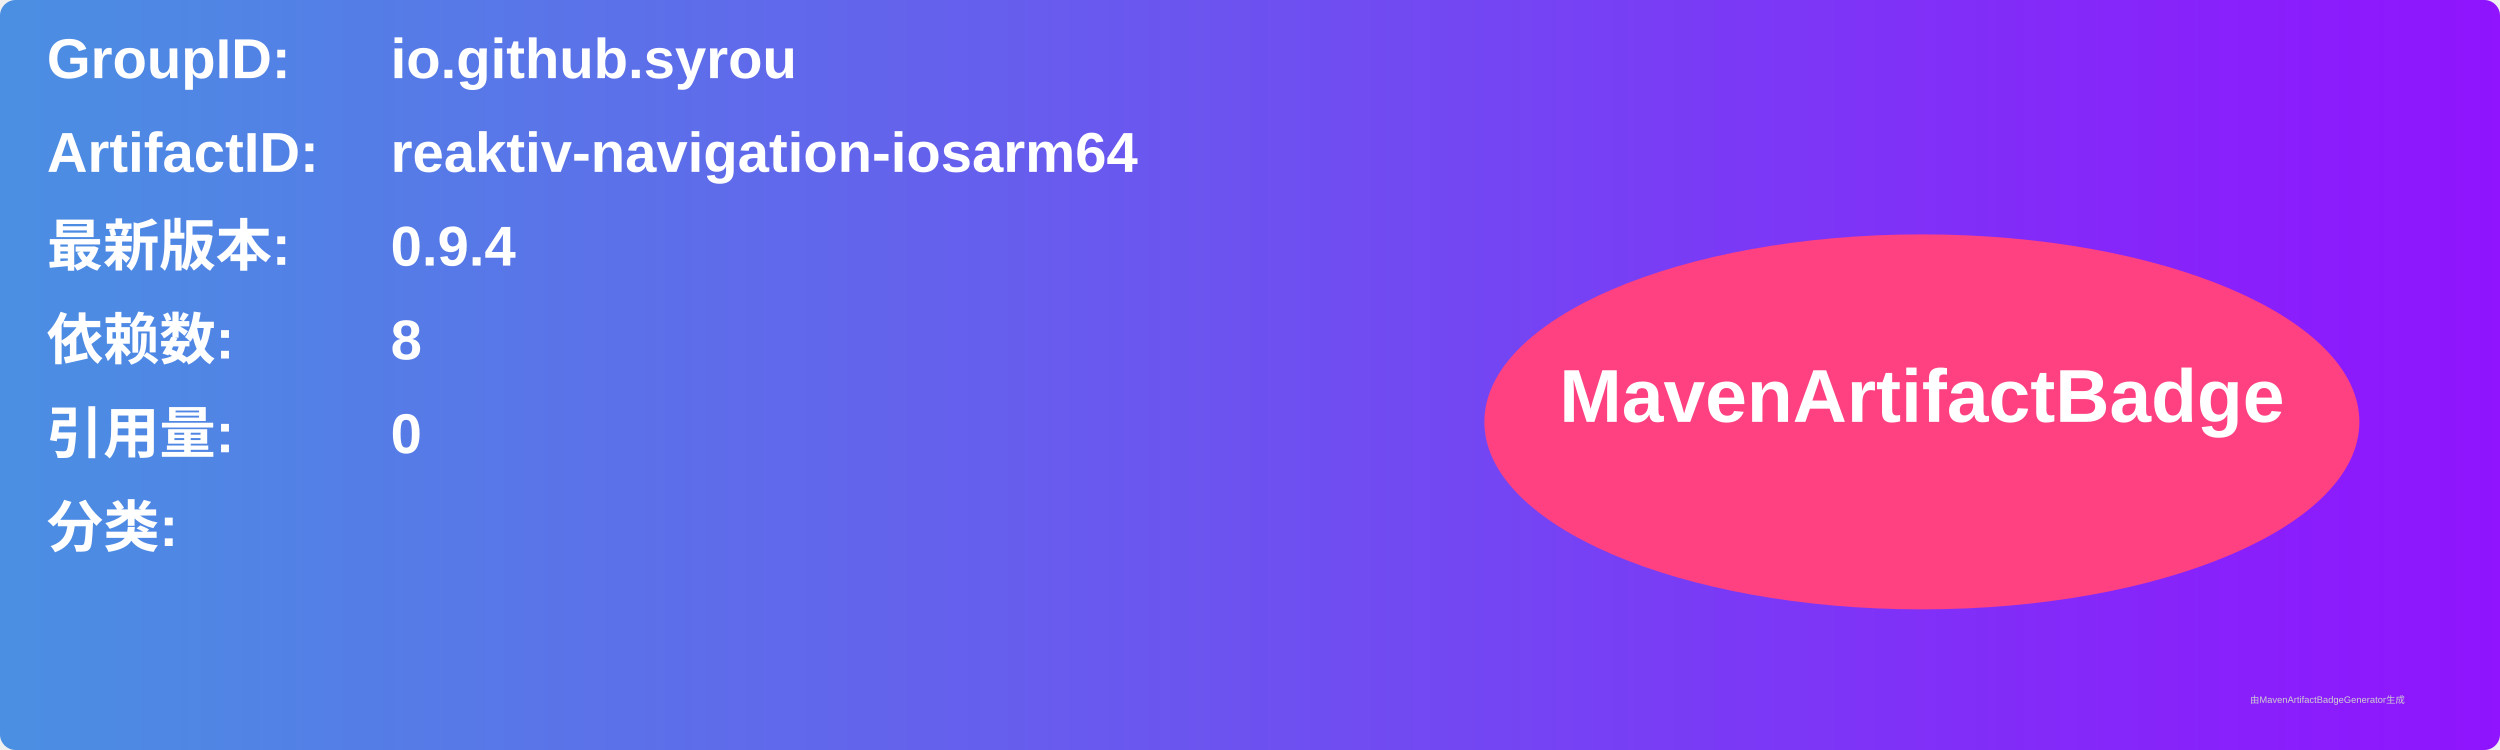
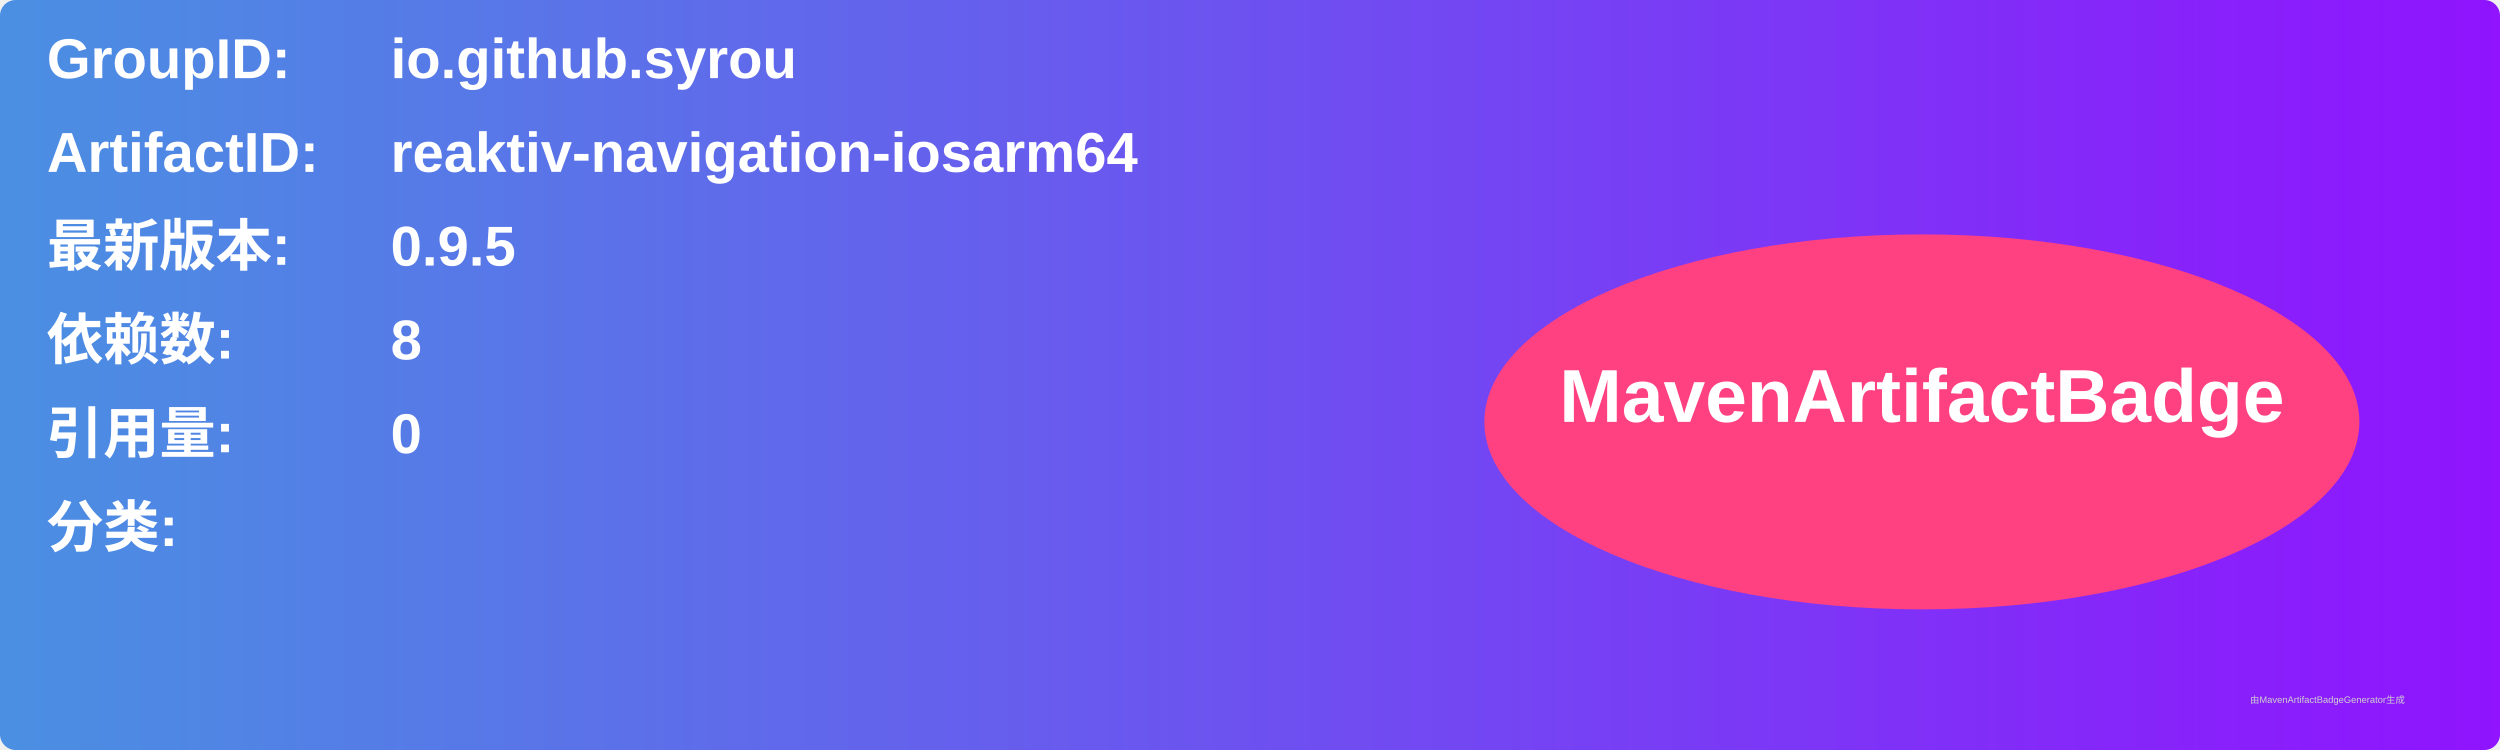
<svg xmlns="http://www.w3.org/2000/svg" width="800" height="240" viewBox="0 0 800 240">
  <linearGradient id="grad" x1="0%" y1="0%" x2="100%" y2="0%">
    <stop offset="0%" stop-color="#4a90e2" />
    <stop offset="100%" stop-color="#9013fe" />
  </linearGradient>
  <rect width="100%" height="100%" rx="5" ry="5" fill="url(#grad)" />
  <g transform="translate(15, 15)">
    <text x="0" y="10" font-family="Arial" font-size="18" fill="white" font-weight="bold" width="260">GroupID:</text>
    <text x="110" y="10" font-family="Arial" font-size="18" fill="white" font-weight="bold" width="460">io.github.syrou</text>
    <text x="0" y="40" font-family="Arial" font-size="18" fill="white" font-weight="bold" width="260">ArtifactID:</text>
    <text x="110" y="40" font-family="Arial" font-size="18" fill="white" font-weight="bold" width="460">reaktiv-navigation-iosarm64</text>
    <text x="0" y="70" font-family="Arial" font-size="18" fill="white" font-weight="bold">最新版本:</text>
    <text x="110" y="70" font-family="Arial" font-size="18" fill="white" font-weight="bold">
-       <tspan font-weight="bold">0.9.4</tspan>
+       <tspan font-weight="bold">0.9.5</tspan>
    </text>
    <text x="0" y="100" font-family="Arial" font-size="18" fill="white" font-weight="bold">依赖数: </text>
    <text x="110" y="100" font-family="Arial" font-size="18" fill="white">
      <tspan font-weight="bold">8</tspan>
    </text>
    <text x="0" y="130" font-family="Arial" font-size="18" fill="white" font-weight="bold">引用量: </text>
    <text x="110" y="130" font-family="Arial" font-size="18" fill="white">
      <tspan font-weight="bold">0</tspan>
    </text>
    <text x="0" y="160" font-family="Arial" font-size="18" fill="white" font-weight="bold">分类:</text>
    <text x="10" y="190" font-family="Arial" font-size="10" fill="white">
      <tspan font-weight="bold" />
    </text>
    <ellipse cx="600" cy="120" rx="140" ry="60" fill="#ff4081" />
    <text x="600" y="120" text-anchor="middle" font-family="Arial" font-size="24" fill="white" font-weight="bold">MavenArtifactBadge</text>
  </g>
  <text x="720" y="225" font-family="Arial" font-size="3" fill="#d0d0d0">由MavenArtifactBadgeGenerator生成</text>
</svg>
